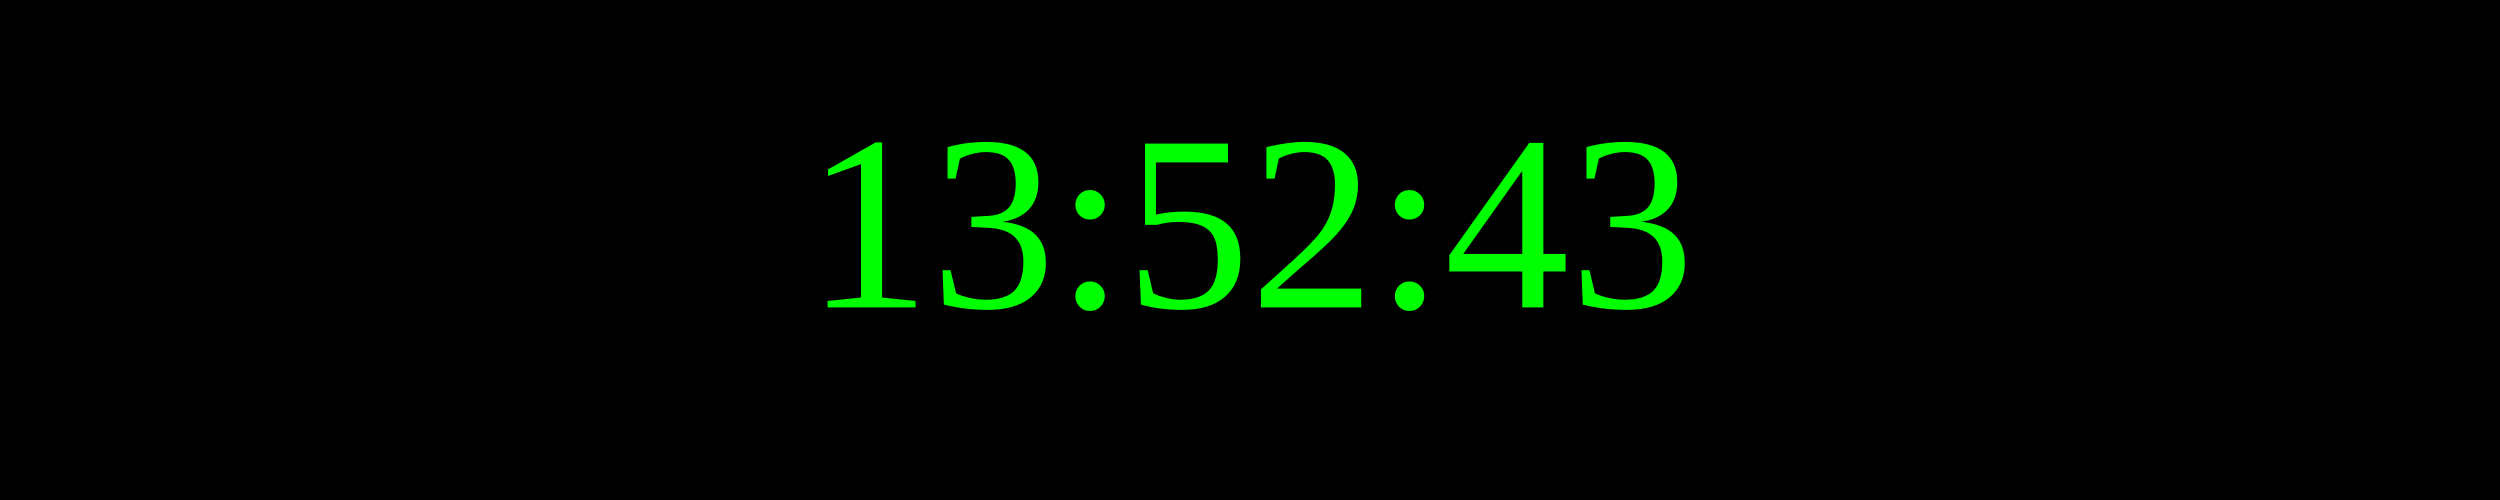
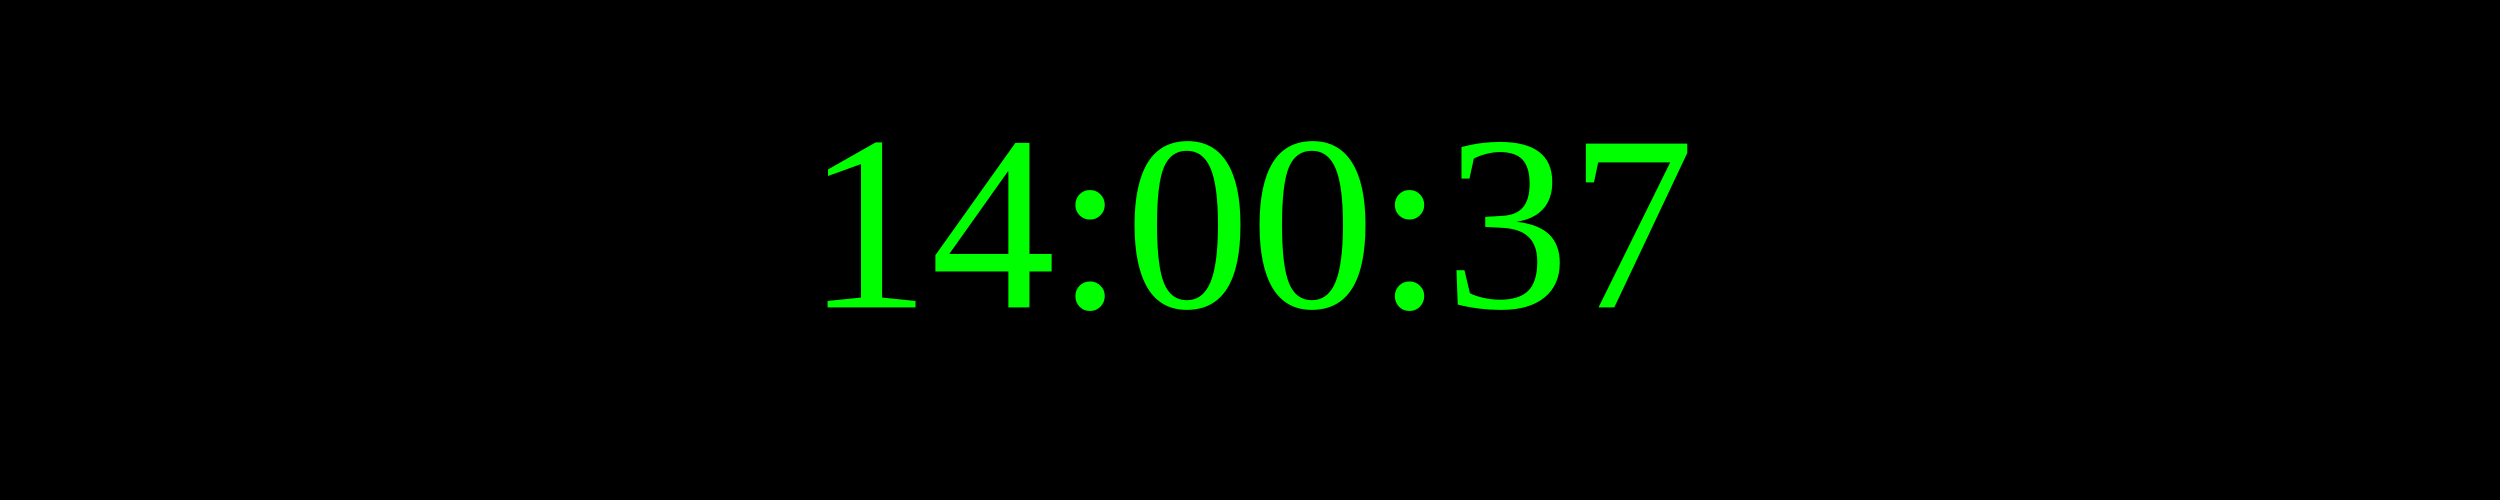
<svg xmlns="http://www.w3.org/2000/svg" width="250" height="50">
  <rect width="100%" height="100%" fill="black" />
  <text x="50%" y="50%" font-size="25" fill="lime" text-anchor="middle" dominant-baseline="middle">
- 13:52:43
+ 14:00:37
</text>
</svg>
